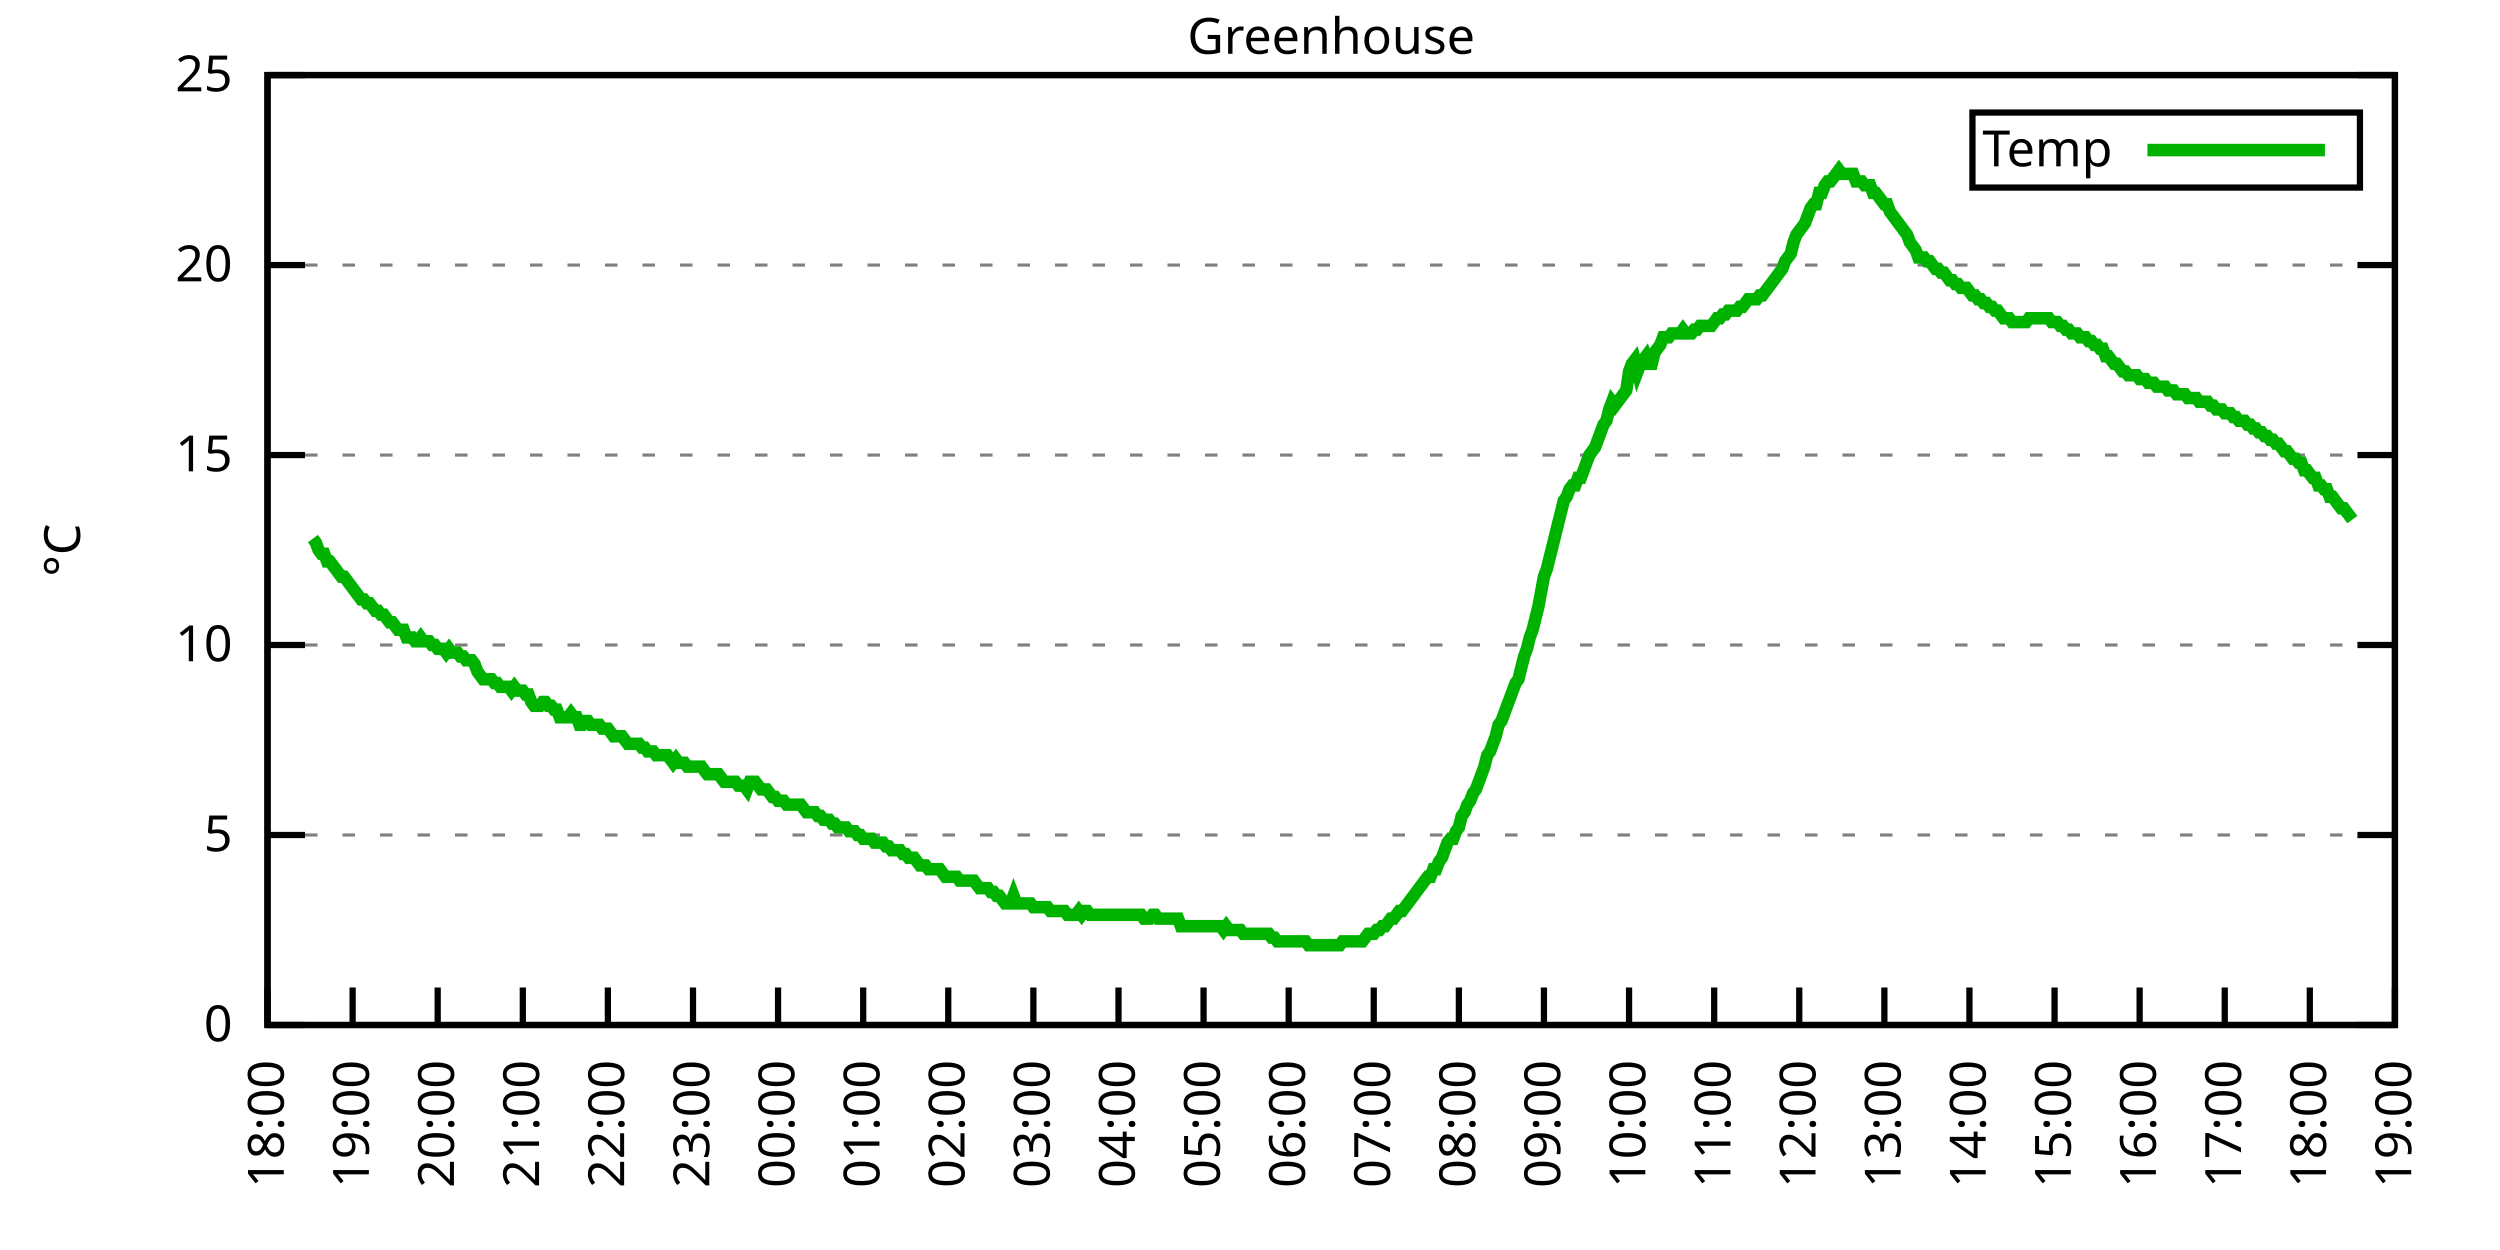
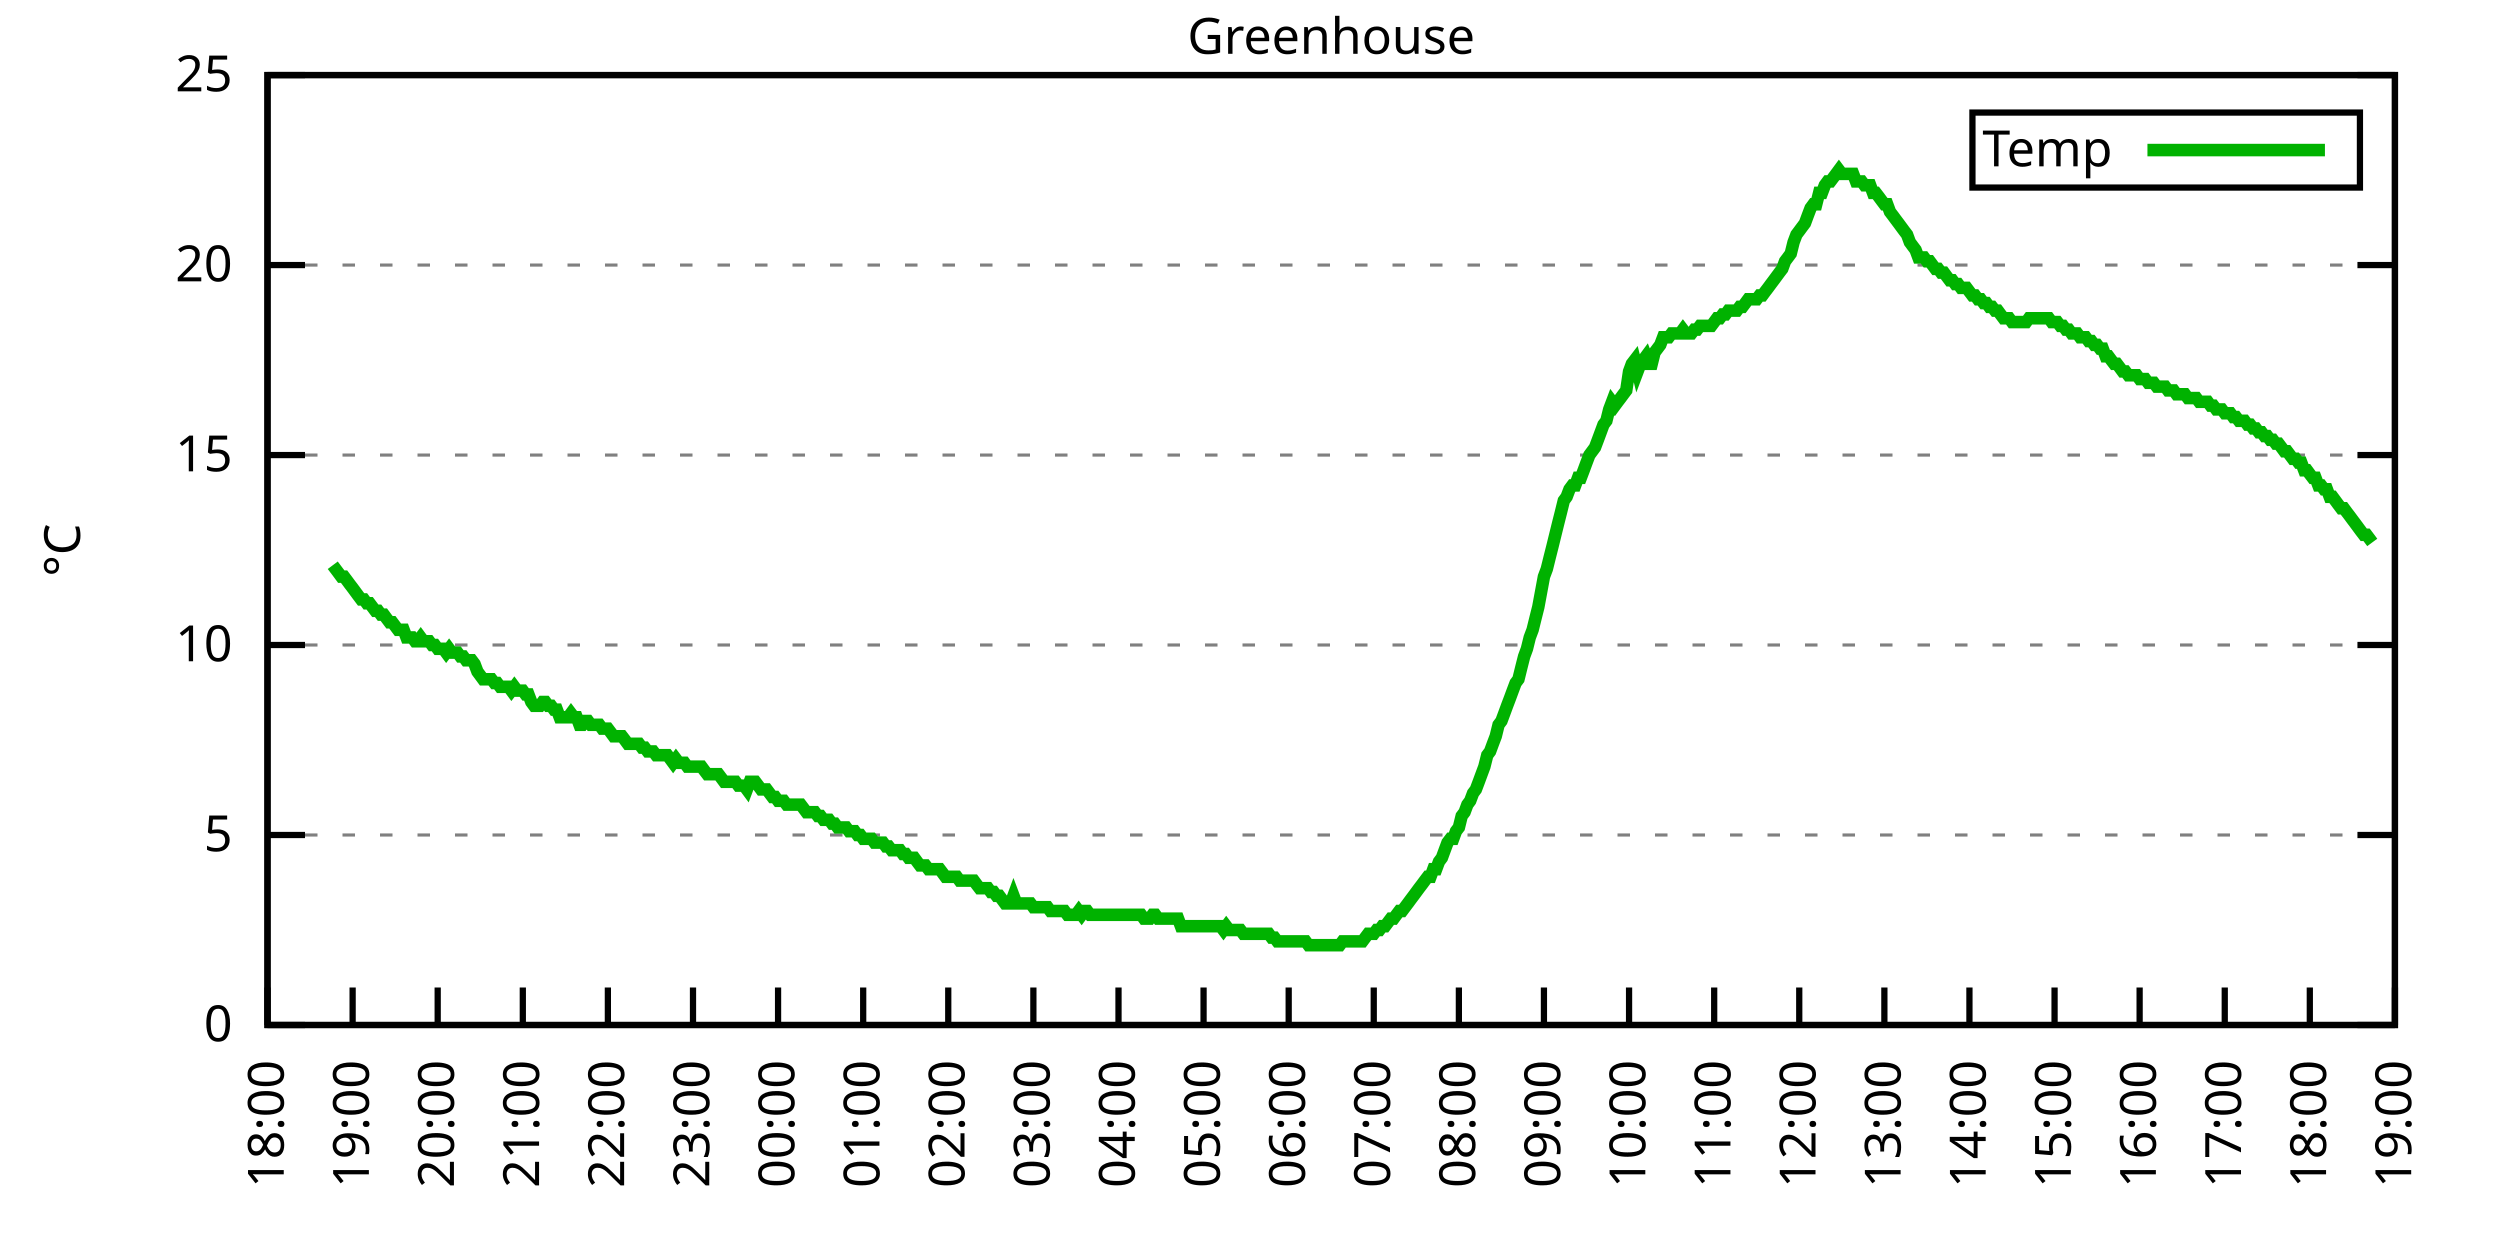
<svg xmlns="http://www.w3.org/2000/svg" xmlns:xlink="http://www.w3.org/1999/xlink" width="400" height="200" viewBox="0 0 400 200">
  <g id="gnuplot_canvas">
    <rect x="0" y="0" width="400" height="200" fill="none" />
    <defs>
      <circle id="gpDot" r="0.5" stroke-width="0.5" stroke="currentColor" />
      <path id="gpPt0" stroke-width="0.333" stroke="currentColor" d="M-1,0 h2 M0,-1 v2" />
      <path id="gpPt1" stroke-width="0.333" stroke="currentColor" d="M-1,-1 L1,1 M1,-1 L-1,1" />
      <path id="gpPt2" stroke-width="0.333" stroke="currentColor" d="M-1,0 L1,0 M0,-1 L0,1 M-1,-1 L1,1 M-1,1 L1,-1" />
      <rect id="gpPt3" stroke-width="0.333" stroke="currentColor" x="-1" y="-1" width="2" height="2" />
      <rect id="gpPt4" stroke-width="0.333" stroke="currentColor" fill="currentColor" x="-1" y="-1" width="2" height="2" />
      <circle id="gpPt5" stroke-width="0.333" stroke="currentColor" cx="0" cy="0" r="1" />
      <use xlink:href="#gpPt5" id="gpPt6" fill="currentColor" stroke="none" />
      <path id="gpPt7" stroke-width="0.333" stroke="currentColor" d="M0,-1.33 L-1.33,0.67 L1.33,0.67 z" />
      <use xlink:href="#gpPt7" id="gpPt8" fill="currentColor" stroke="none" />
      <use xlink:href="#gpPt7" id="gpPt9" stroke="currentColor" transform="rotate(180)" />
      <use xlink:href="#gpPt9" id="gpPt10" fill="currentColor" stroke="none" />
      <use xlink:href="#gpPt3" id="gpPt11" stroke="currentColor" transform="rotate(45)" />
      <use xlink:href="#gpPt11" id="gpPt12" fill="currentColor" stroke="none" />
      <path id="gpPt13" stroke-width="0.333" stroke="currentColor" d="M0,1.330 L1.265,0.411 L0.782,-1.067 L-0.782,-1.076 L-1.265,0.411 z" />
      <use xlink:href="#gpPt13" id="gpPt14" fill="currentColor" stroke="none" />
      <filter id="textbox" filterUnits="objectBoundingBox" x="0" y="0" height="1" width="1">
        <feFlood flood-color="white" flood-opacity="1" result="bgnd" />
        <feComposite in="SourceGraphic" in2="bgnd" operator="atop" />
      </filter>
      <filter id="greybox" filterUnits="objectBoundingBox" x="0" y="0" height="1" width="1">
        <feFlood flood-color="lightgrey" flood-opacity="1" result="grey" />
        <feComposite in="SourceGraphic" in2="grey" operator="atop" />
      </filter>
    </defs>
    <g fill="none" color="white" stroke="currentColor" stroke-width="1.00" stroke-linecap="butt" stroke-linejoin="miter">
</g>
    <g fill="none" color="black" stroke="currentColor" stroke-width="1.00" stroke-linecap="butt" stroke-linejoin="miter">
      <g stroke="none" shape-rendering="crispEdges">
        <polygon fill="rgb(255, 255, 255)" points="42.80,164.00 383.18,164.00 383.18,12.02 42.80,12.02 " />
      </g>
    </g>
    <g fill="none" color="black" stroke="currentColor" stroke-width="1.00" stroke-linecap="butt" stroke-linejoin="miter">
</g>
    <g fill="none" color="black" stroke="black" stroke-width="0.50" stroke-linecap="butt" stroke-linejoin="miter">
</g>
    <g fill="none" color="gray" stroke="currentColor" stroke-width="0.50" stroke-linecap="butt" stroke-linejoin="miter">
      <path stroke="gray" stroke-dasharray="2,4" class="gridline" d="M42.80,164.00 L383.19,164.00  " />
    </g>
    <g fill="none" color="gray" stroke="gray" stroke-width="1.00" stroke-linecap="butt" stroke-linejoin="miter">
</g>
    <g fill="none" color="black" stroke="currentColor" stroke-width="1.00" stroke-linecap="butt" stroke-linejoin="miter">
      <path stroke="black" d="M42.80,164.00 L48.80,164.00 M383.19,164.00 L377.19,164.00  " />
      <g transform="translate(37.20,166.60)" stroke="none" fill="black" font-family="Sans" font-size="8.00" text-anchor="end">
        <text>
          <tspan font-family="Sans"> 0</tspan>
        </text>
      </g>
    </g>
    <g fill="none" color="black" stroke="currentColor" stroke-width="1.00" stroke-linecap="butt" stroke-linejoin="miter">
</g>
    <g fill="none" color="black" stroke="black" stroke-width="0.50" stroke-linecap="butt" stroke-linejoin="miter">
</g>
    <g fill="none" color="gray" stroke="currentColor" stroke-width="0.50" stroke-linecap="butt" stroke-linejoin="miter">
      <path stroke="gray" stroke-dasharray="2,4" class="gridline" d="M42.80,133.60 L383.19,133.60  " />
    </g>
    <g fill="none" color="gray" stroke="gray" stroke-width="1.00" stroke-linecap="butt" stroke-linejoin="miter">
</g>
    <g fill="none" color="black" stroke="currentColor" stroke-width="1.00" stroke-linecap="butt" stroke-linejoin="miter">
      <path stroke="black" d="M42.80,133.60 L48.80,133.60 M383.19,133.60 L377.19,133.60  " />
      <g transform="translate(37.20,136.20)" stroke="none" fill="black" font-family="Sans" font-size="8.00" text-anchor="end">
        <text>
          <tspan font-family="Sans"> 5</tspan>
        </text>
      </g>
    </g>
    <g fill="none" color="black" stroke="currentColor" stroke-width="1.00" stroke-linecap="butt" stroke-linejoin="miter">
</g>
    <g fill="none" color="black" stroke="black" stroke-width="0.50" stroke-linecap="butt" stroke-linejoin="miter">
</g>
    <g fill="none" color="gray" stroke="currentColor" stroke-width="0.50" stroke-linecap="butt" stroke-linejoin="miter">
      <path stroke="gray" stroke-dasharray="2,4" class="gridline" d="M42.80,103.20 L383.19,103.20  " />
    </g>
    <g fill="none" color="gray" stroke="gray" stroke-width="1.00" stroke-linecap="butt" stroke-linejoin="miter">
</g>
    <g fill="none" color="black" stroke="currentColor" stroke-width="1.00" stroke-linecap="butt" stroke-linejoin="miter">
      <path stroke="black" d="M42.80,103.20 L48.80,103.20 M383.19,103.20 L377.19,103.20  " />
      <g transform="translate(37.20,105.80)" stroke="none" fill="black" font-family="Sans" font-size="8.00" text-anchor="end">
        <text>
          <tspan font-family="Sans"> 10</tspan>
        </text>
      </g>
    </g>
    <g fill="none" color="black" stroke="currentColor" stroke-width="1.00" stroke-linecap="butt" stroke-linejoin="miter">
</g>
    <g fill="none" color="black" stroke="black" stroke-width="0.50" stroke-linecap="butt" stroke-linejoin="miter">
</g>
    <g fill="none" color="gray" stroke="currentColor" stroke-width="0.50" stroke-linecap="butt" stroke-linejoin="miter">
      <path stroke="gray" stroke-dasharray="2,4" class="gridline" d="M42.80,72.81 L383.19,72.81  " />
    </g>
    <g fill="none" color="gray" stroke="gray" stroke-width="1.00" stroke-linecap="butt" stroke-linejoin="miter">
</g>
    <g fill="none" color="black" stroke="currentColor" stroke-width="1.00" stroke-linecap="butt" stroke-linejoin="miter">
      <path stroke="black" d="M42.80,72.81 L48.80,72.81 M383.19,72.81 L377.19,72.81  " />
      <g transform="translate(37.20,75.41)" stroke="none" fill="black" font-family="Sans" font-size="8.00" text-anchor="end">
        <text>
          <tspan font-family="Sans"> 15</tspan>
        </text>
      </g>
    </g>
    <g fill="none" color="black" stroke="currentColor" stroke-width="1.00" stroke-linecap="butt" stroke-linejoin="miter">
</g>
    <g fill="none" color="black" stroke="black" stroke-width="0.50" stroke-linecap="butt" stroke-linejoin="miter">
</g>
    <g fill="none" color="gray" stroke="currentColor" stroke-width="0.50" stroke-linecap="butt" stroke-linejoin="miter">
      <path stroke="gray" stroke-dasharray="2,4" class="gridline" d="M42.80,42.41 L383.19,42.41  " />
    </g>
    <g fill="none" color="gray" stroke="gray" stroke-width="1.00" stroke-linecap="butt" stroke-linejoin="miter">
</g>
    <g fill="none" color="black" stroke="currentColor" stroke-width="1.00" stroke-linecap="butt" stroke-linejoin="miter">
      <path stroke="black" d="M42.80,42.41 L48.80,42.41 M383.19,42.41 L377.19,42.41  " />
      <g transform="translate(37.20,45.01)" stroke="none" fill="black" font-family="Sans" font-size="8.00" text-anchor="end">
        <text>
          <tspan font-family="Sans"> 20</tspan>
        </text>
      </g>
    </g>
    <g fill="none" color="black" stroke="currentColor" stroke-width="1.00" stroke-linecap="butt" stroke-linejoin="miter">
</g>
    <g fill="none" color="black" stroke="black" stroke-width="0.50" stroke-linecap="butt" stroke-linejoin="miter">
</g>
    <g fill="none" color="gray" stroke="currentColor" stroke-width="0.50" stroke-linecap="butt" stroke-linejoin="miter">
      <path stroke="gray" stroke-dasharray="2,4" class="gridline" d="M42.80,12.01 L383.19,12.01  " />
    </g>
    <g fill="none" color="gray" stroke="gray" stroke-width="1.00" stroke-linecap="butt" stroke-linejoin="miter">
</g>
    <g fill="none" color="black" stroke="currentColor" stroke-width="1.00" stroke-linecap="butt" stroke-linejoin="miter">
      <path stroke="black" d="M42.80,12.01 L48.80,12.01 M383.19,12.01 L377.19,12.01  " />
      <g transform="translate(37.20,14.61)" stroke="none" fill="black" font-family="Sans" font-size="8.00" text-anchor="end">
        <text>
          <tspan font-family="Sans"> 25</tspan>
        </text>
      </g>
    </g>
    <g fill="none" color="black" stroke="currentColor" stroke-width="1.00" stroke-linecap="butt" stroke-linejoin="miter">
      <path stroke="black" d="M42.80,164.00 L42.80,158.00  " />
      <g transform="translate(45.40,169.60) rotate(270.00)" stroke="none" fill="black" font-family="Sans" font-size="8.00" text-anchor="end">
        <text>
          <tspan font-family="Sans">18:00</tspan>
        </text>
      </g>
    </g>
    <g fill="none" color="black" stroke="currentColor" stroke-width="1.00" stroke-linecap="butt" stroke-linejoin="miter">
      <path stroke="black" d="M56.42,164.00 L56.42,158.00  " />
      <g transform="translate(59.02,169.60) rotate(270.00)" stroke="none" fill="black" font-family="Sans" font-size="8.00" text-anchor="end">
        <text>
          <tspan font-family="Sans">19:00</tspan>
        </text>
      </g>
    </g>
    <g fill="none" color="black" stroke="currentColor" stroke-width="1.00" stroke-linecap="butt" stroke-linejoin="miter">
      <path stroke="black" d="M70.03,164.00 L70.03,158.00  " />
      <g transform="translate(72.63,169.60) rotate(270.00)" stroke="none" fill="black" font-family="Sans" font-size="8.00" text-anchor="end">
        <text>
          <tspan font-family="Sans">20:00</tspan>
        </text>
      </g>
    </g>
    <g fill="none" color="black" stroke="currentColor" stroke-width="1.00" stroke-linecap="butt" stroke-linejoin="miter">
      <path stroke="black" d="M83.65,164.00 L83.65,158.00  " />
      <g transform="translate(86.25,169.60) rotate(270.00)" stroke="none" fill="black" font-family="Sans" font-size="8.00" text-anchor="end">
        <text>
          <tspan font-family="Sans">21:00</tspan>
        </text>
      </g>
    </g>
    <g fill="none" color="black" stroke="currentColor" stroke-width="1.00" stroke-linecap="butt" stroke-linejoin="miter">
      <path stroke="black" d="M97.26,164.00 L97.26,158.00  " />
      <g transform="translate(99.86,169.60) rotate(270.00)" stroke="none" fill="black" font-family="Sans" font-size="8.00" text-anchor="end">
        <text>
          <tspan font-family="Sans">22:00</tspan>
        </text>
      </g>
    </g>
    <g fill="none" color="black" stroke="currentColor" stroke-width="1.00" stroke-linecap="butt" stroke-linejoin="miter">
      <path stroke="black" d="M110.88,164.00 L110.88,158.00  " />
      <g transform="translate(113.48,169.60) rotate(270.00)" stroke="none" fill="black" font-family="Sans" font-size="8.00" text-anchor="end">
        <text>
          <tspan font-family="Sans">23:00</tspan>
        </text>
      </g>
    </g>
    <g fill="none" color="black" stroke="currentColor" stroke-width="1.00" stroke-linecap="butt" stroke-linejoin="miter">
      <path stroke="black" d="M124.49,164.00 L124.49,158.00  " />
      <g transform="translate(127.09,169.60) rotate(270.00)" stroke="none" fill="black" font-family="Sans" font-size="8.00" text-anchor="end">
        <text>
          <tspan font-family="Sans">00:00</tspan>
        </text>
      </g>
    </g>
    <g fill="none" color="black" stroke="currentColor" stroke-width="1.00" stroke-linecap="butt" stroke-linejoin="miter">
      <path stroke="black" d="M138.11,164.00 L138.11,158.00  " />
      <g transform="translate(140.71,169.60) rotate(270.00)" stroke="none" fill="black" font-family="Sans" font-size="8.00" text-anchor="end">
        <text>
          <tspan font-family="Sans">01:00</tspan>
        </text>
      </g>
    </g>
    <g fill="none" color="black" stroke="currentColor" stroke-width="1.00" stroke-linecap="butt" stroke-linejoin="miter">
      <path stroke="black" d="M151.72,164.00 L151.72,158.00  " />
      <g transform="translate(154.32,169.60) rotate(270.00)" stroke="none" fill="black" font-family="Sans" font-size="8.00" text-anchor="end">
        <text>
          <tspan font-family="Sans">02:00</tspan>
        </text>
      </g>
    </g>
    <g fill="none" color="black" stroke="currentColor" stroke-width="1.00" stroke-linecap="butt" stroke-linejoin="miter">
      <path stroke="black" d="M165.34,164.00 L165.34,158.00  " />
      <g transform="translate(167.94,169.60) rotate(270.00)" stroke="none" fill="black" font-family="Sans" font-size="8.00" text-anchor="end">
        <text>
          <tspan font-family="Sans">03:00</tspan>
        </text>
      </g>
    </g>
    <g fill="none" color="black" stroke="currentColor" stroke-width="1.00" stroke-linecap="butt" stroke-linejoin="miter">
      <path stroke="black" d="M178.96,164.00 L178.96,158.00  " />
      <g transform="translate(181.56,169.60) rotate(270.00)" stroke="none" fill="black" font-family="Sans" font-size="8.00" text-anchor="end">
        <text>
          <tspan font-family="Sans">04:00</tspan>
        </text>
      </g>
    </g>
    <g fill="none" color="black" stroke="currentColor" stroke-width="1.00" stroke-linecap="butt" stroke-linejoin="miter">
      <path stroke="black" d="M192.57,164.00 L192.57,158.00  " />
      <g transform="translate(195.17,169.60) rotate(270.00)" stroke="none" fill="black" font-family="Sans" font-size="8.00" text-anchor="end">
        <text>
          <tspan font-family="Sans">05:00</tspan>
        </text>
      </g>
    </g>
    <g fill="none" color="black" stroke="currentColor" stroke-width="1.00" stroke-linecap="butt" stroke-linejoin="miter">
      <path stroke="black" d="M206.19,164.00 L206.19,158.00  " />
      <g transform="translate(208.79,169.60) rotate(270.00)" stroke="none" fill="black" font-family="Sans" font-size="8.00" text-anchor="end">
        <text>
          <tspan font-family="Sans">06:00</tspan>
        </text>
      </g>
    </g>
    <g fill="none" color="black" stroke="currentColor" stroke-width="1.00" stroke-linecap="butt" stroke-linejoin="miter">
      <path stroke="black" d="M219.80,164.00 L219.80,158.00  " />
      <g transform="translate(222.40,169.60) rotate(270.00)" stroke="none" fill="black" font-family="Sans" font-size="8.00" text-anchor="end">
        <text>
          <tspan font-family="Sans">07:00</tspan>
        </text>
      </g>
    </g>
    <g fill="none" color="black" stroke="currentColor" stroke-width="1.00" stroke-linecap="butt" stroke-linejoin="miter">
      <path stroke="black" d="M233.42,164.00 L233.42,158.00  " />
      <g transform="translate(236.02,169.60) rotate(270.00)" stroke="none" fill="black" font-family="Sans" font-size="8.00" text-anchor="end">
        <text>
          <tspan font-family="Sans">08:00</tspan>
        </text>
      </g>
    </g>
    <g fill="none" color="black" stroke="currentColor" stroke-width="1.00" stroke-linecap="butt" stroke-linejoin="miter">
      <path stroke="black" d="M247.03,164.00 L247.03,158.00  " />
      <g transform="translate(249.63,169.60) rotate(270.00)" stroke="none" fill="black" font-family="Sans" font-size="8.00" text-anchor="end">
        <text>
          <tspan font-family="Sans">09:00</tspan>
        </text>
      </g>
    </g>
    <g fill="none" color="black" stroke="currentColor" stroke-width="1.00" stroke-linecap="butt" stroke-linejoin="miter">
      <path stroke="black" d="M260.65,164.00 L260.65,158.00  " />
      <g transform="translate(263.25,169.60) rotate(270.00)" stroke="none" fill="black" font-family="Sans" font-size="8.00" text-anchor="end">
        <text>
          <tspan font-family="Sans">10:00</tspan>
        </text>
      </g>
    </g>
    <g fill="none" color="black" stroke="currentColor" stroke-width="1.00" stroke-linecap="butt" stroke-linejoin="miter">
      <path stroke="black" d="M274.27,164.00 L274.27,158.00  " />
      <g transform="translate(276.87,169.60) rotate(270.00)" stroke="none" fill="black" font-family="Sans" font-size="8.00" text-anchor="end">
        <text>
          <tspan font-family="Sans">11:00</tspan>
        </text>
      </g>
    </g>
    <g fill="none" color="black" stroke="currentColor" stroke-width="1.00" stroke-linecap="butt" stroke-linejoin="miter">
      <path stroke="black" d="M287.88,164.00 L287.88,158.00  " />
      <g transform="translate(290.48,169.60) rotate(270.00)" stroke="none" fill="black" font-family="Sans" font-size="8.00" text-anchor="end">
        <text>
          <tspan font-family="Sans">12:00</tspan>
        </text>
      </g>
    </g>
    <g fill="none" color="black" stroke="currentColor" stroke-width="1.00" stroke-linecap="butt" stroke-linejoin="miter">
      <path stroke="black" d="M301.50,164.00 L301.50,158.00  " />
      <g transform="translate(304.10,169.60) rotate(270.00)" stroke="none" fill="black" font-family="Sans" font-size="8.00" text-anchor="end">
        <text>
          <tspan font-family="Sans">13:00</tspan>
        </text>
      </g>
    </g>
    <g fill="none" color="black" stroke="currentColor" stroke-width="1.00" stroke-linecap="butt" stroke-linejoin="miter">
      <path stroke="black" d="M315.11,164.00 L315.11,158.00  " />
      <g transform="translate(317.71,169.60) rotate(270.00)" stroke="none" fill="black" font-family="Sans" font-size="8.00" text-anchor="end">
        <text>
          <tspan font-family="Sans">14:00</tspan>
        </text>
      </g>
    </g>
    <g fill="none" color="black" stroke="currentColor" stroke-width="1.00" stroke-linecap="butt" stroke-linejoin="miter">
      <path stroke="black" d="M328.73,164.00 L328.73,158.00  " />
      <g transform="translate(331.33,169.60) rotate(270.00)" stroke="none" fill="black" font-family="Sans" font-size="8.00" text-anchor="end">
        <text>
          <tspan font-family="Sans">15:00</tspan>
        </text>
      </g>
    </g>
    <g fill="none" color="black" stroke="currentColor" stroke-width="1.00" stroke-linecap="butt" stroke-linejoin="miter">
      <path stroke="black" d="M342.34,164.00 L342.34,158.00  " />
      <g transform="translate(344.94,169.60) rotate(270.00)" stroke="none" fill="black" font-family="Sans" font-size="8.00" text-anchor="end">
        <text>
          <tspan font-family="Sans">16:00</tspan>
        </text>
      </g>
    </g>
    <g fill="none" color="black" stroke="currentColor" stroke-width="1.00" stroke-linecap="butt" stroke-linejoin="miter">
      <path stroke="black" d="M355.96,164.00 L355.96,158.00  " />
      <g transform="translate(358.56,169.60) rotate(270.00)" stroke="none" fill="black" font-family="Sans" font-size="8.00" text-anchor="end">
        <text>
          <tspan font-family="Sans">17:00</tspan>
        </text>
      </g>
    </g>
    <g fill="none" color="black" stroke="currentColor" stroke-width="1.00" stroke-linecap="butt" stroke-linejoin="miter">
      <path stroke="black" d="M369.57,164.00 L369.57,158.00  " />
      <g transform="translate(372.17,169.60) rotate(270.00)" stroke="none" fill="black" font-family="Sans" font-size="8.00" text-anchor="end">
        <text>
          <tspan font-family="Sans">18:00</tspan>
        </text>
      </g>
    </g>
    <g fill="none" color="black" stroke="currentColor" stroke-width="1.00" stroke-linecap="butt" stroke-linejoin="miter">
      <path stroke="black" d="M383.19,164.00 L383.19,158.00  " />
      <g transform="translate(385.79,169.60) rotate(270.00)" stroke="none" fill="black" font-family="Sans" font-size="8.00" text-anchor="end">
        <text>
          <tspan font-family="Sans">19:00</tspan>
        </text>
      </g>
    </g>
    <g fill="none" color="black" stroke="currentColor" stroke-width="1.00" stroke-linecap="butt" stroke-linejoin="miter">
</g>
    <g fill="none" color="black" stroke="currentColor" stroke-width="1.00" stroke-linecap="butt" stroke-linejoin="miter">
      <path stroke="black" d="M42.80,12.01 L42.80,164.00 L383.19,164.00 L383.19,12.01 L42.80,12.01 Z  " />
    </g>
    <g fill="none" color="black" stroke="currentColor" stroke-width="1.00" stroke-linecap="butt" stroke-linejoin="miter">
</g>
    <g fill="none" color="black" stroke="currentColor" stroke-width="1.00" stroke-linecap="butt" stroke-linejoin="miter">
      <path stroke="black" d="M315.59,30.01 L315.59,18.01 L377.59,18.01 L377.59,30.01 L315.59,30.01 Z  " />
    </g>
    <g id="Greenhouse_plot_1">
      <g fill="none" color="white" stroke="black" stroke-width="2.00" stroke-linecap="butt" stroke-linejoin="miter">
</g>
      <g fill="none" color="black" stroke="currentColor" stroke-width="2.00" stroke-linecap="butt" stroke-linejoin="miter">
        <g transform="translate(337.99,26.61)" stroke="none" fill="black" font-family="Sans" font-size="8.00" text-anchor="end">
          <text>
            <tspan font-family="Sans">Temp</tspan>
          </text>
        </g>
      </g>
      <g fill="none" color="black" stroke="currentColor" stroke-width="2.00" stroke-linecap="butt" stroke-linejoin="miter">
-         <path stroke="rgb(  0, 178,   0)" d="M343.59,24.01 L371.99,24.01 M50.06,86.18 L50.52,86.79 L50.97,88.00 L51.42,88.61 L51.88,88.61 L52.33,89.83   L52.78,89.83 L53.24,90.44 L53.69,91.04 L54.15,91.65 L54.60,92.26 L55.05,92.26 L55.51,92.87 L55.96,93.48   L56.42,94.08 L56.87,94.69 L57.32,95.30 L57.78,95.91 L58.23,95.91 L58.68,96.52 L59.14,96.52 L59.59,97.12   L60.05,97.73 L60.50,97.73 L60.95,98.34 L61.41,98.34 L61.86,98.95 L62.32,99.56 L62.77,99.56 L63.22,100.16   L63.68,100.77 L64.13,100.77 L64.58,100.77 L65.04,101.99 L65.49,101.99 L65.95,101.99 L66.40,102.60 L66.85,102.60   L67.31,101.99 L67.76,102.60 L68.22,102.60 L68.67,102.60 L69.12,103.20 L69.58,103.20 L70.03,103.81 L70.49,103.81   L70.94,103.81 L71.39,104.42 L71.85,103.81 L72.30,104.42 L72.75,104.42 L73.21,104.42 L73.66,105.03 L74.12,105.03   L74.57,105.64 L75.02,105.64 L75.48,105.64 L75.93,106.24 L76.39,107.46 L76.84,108.07 L77.29,108.68 L77.75,108.68   L78.20,108.68 L78.65,108.68 L79.11,109.28 L79.56,109.28 L80.02,109.89 L80.47,109.89 L80.92,109.89 L81.38,109.89   L81.83,110.50 L82.29,109.89 L82.74,110.50 L83.19,110.50 L83.65,110.50 L84.10,111.11 L84.55,111.11 L85.01,112.32   L85.46,112.93 L85.92,112.93 L86.37,112.93 L86.82,112.32 L87.28,112.32 L87.73,112.93 L88.19,112.93 L88.64,113.54   L89.09,113.54 L89.55,114.76 L90.00,114.76 L90.45,114.76 L90.91,114.76 L91.36,114.15 L91.82,114.76 L92.27,114.76   L92.72,115.97 L93.18,115.97 L93.63,115.36 L94.09,115.36 L94.54,115.97 L94.99,115.97 L95.45,115.97 L95.90,115.97   L96.35,116.58 L96.81,116.58 L97.26,116.58 L97.72,117.19 L98.17,117.80 L98.62,117.80 L99.08,117.80 L99.53,117.80   L99.99,118.40 L100.44,119.01 L100.89,119.01 L101.35,119.01 L101.80,119.01 L102.25,119.01 L102.71,119.62 L103.16,119.62   L103.62,120.23 L104.07,120.23 L104.52,120.23 L104.98,120.83 L105.43,120.83 L105.89,120.83 L106.34,120.83 L106.79,120.83   L107.25,121.44 L107.70,122.05 L108.15,121.44 L108.61,122.05 L109.06,122.05 L109.52,122.05 L109.97,122.66 L110.42,122.66   L110.88,122.66 L111.33,122.66 L111.79,122.66 L112.24,122.66 L112.69,123.27 L113.15,123.87 L113.60,123.87 L114.05,123.87   L114.51,123.87 L114.96,123.87 L115.42,124.48 L115.87,125.09 L116.32,125.09 L116.78,125.09 L117.23,125.09 L117.69,125.09   L118.14,125.70 L118.59,125.70 L119.05,125.70 L119.50,126.31 L119.96,125.09 L120.41,125.09 L120.86,125.09 L121.32,125.70   L121.77,126.31 L122.22,126.31 L122.68,126.31 L123.13,126.91 L123.59,127.52 L124.04,127.52 L124.49,128.13 L124.95,128.13   L125.40,128.13 L125.86,128.74 L126.31,128.74 L126.76,128.74 L127.22,128.74 L127.67,128.74 L128.12,128.74 L128.58,129.35   L129.03,129.95 L129.49,129.95 L129.94,129.95 L130.39,129.95 L130.85,130.56 L131.30,130.56 L131.76,131.17 L132.21,131.17   L132.66,131.17 L133.12,131.78 L133.57,131.78 L134.02,132.39 L134.48,132.39 L134.93,132.39 L135.39,132.39 L135.84,132.99   L136.29,132.99 L136.75,132.99 L137.20,133.60 L137.66,133.60 L138.11,134.21 L138.56,134.21 L139.02,134.21 L139.47,134.21   L139.92,134.82 L140.38,134.82 L140.83,134.82 L141.29,134.82 L141.74,135.43 L142.19,135.43 L142.65,136.03 L143.10,136.03   L143.56,136.03 L144.01,136.03 L144.46,136.64 L144.92,136.64 L145.37,137.25 L145.82,137.25 L146.28,137.25 L146.73,137.86   L147.19,138.47 L147.64,138.47 L148.09,138.47 L148.55,139.07 L149.00,139.07 L149.46,139.07 L149.91,139.07 L150.36,139.07   L150.82,139.68 L151.27,140.29 L151.72,140.29 L152.18,140.29 L152.63,140.29 L153.09,140.29 L153.54,140.90 L153.99,140.90   L154.45,140.90 L154.90,140.90 L155.36,140.90 L155.81,140.90 L156.26,141.51 L156.72,142.11 L157.17,142.11 L157.62,142.11   L158.08,142.11 L158.53,142.72 L158.99,142.72 L159.44,143.33 L159.89,143.33 L160.35,143.94 L160.80,144.55 L161.26,144.55   L161.71,144.55 L162.16,143.33 L162.62,144.55 L163.07,144.55 L163.52,144.55 L163.98,144.55 L164.43,144.55 L164.89,144.55   L165.34,145.15 L165.79,145.15 L166.25,145.15 L166.70,145.15 L167.16,145.15 L167.61,145.15 L168.06,145.76 L168.52,145.76   L168.97,145.76 L169.43,145.76 L169.88,145.76 L170.33,145.76 L170.79,146.37 L171.24,146.37 L171.69,146.37 L172.15,146.37   L172.60,145.76 L173.06,146.37 L173.51,145.76 L173.96,145.76 L174.42,146.37 L174.87,146.37 L175.33,146.37 L175.78,146.37   L176.23,146.37 L176.69,146.37 L177.14,146.37 L177.59,146.37 L178.05,146.37 L178.50,146.37 L178.96,146.37 L179.41,146.37   L179.86,146.37 L180.32,146.37 L180.77,146.37 L181.23,146.37 L181.68,146.37 L182.13,146.37 L182.59,146.37 L183.04,146.98   L183.49,146.98 L183.95,146.98 L184.40,146.37 L184.86,146.37 L185.31,146.98 L185.76,146.98 L186.22,146.98 L186.67,146.98   L187.13,146.98 L187.58,146.98 L188.03,146.98 L188.49,146.98 L188.94,148.19 L189.39,148.19 L189.85,148.19 L190.30,148.19   L190.76,148.19 L191.21,148.19 L191.66,148.19 L192.12,148.19 L192.57,148.19 L193.03,148.19 L193.48,148.19 L193.93,148.19   L194.39,148.19 L194.84,148.19 L195.29,148.19 L195.75,148.80 L196.20,148.19 L196.66,148.80 L197.11,148.80 L197.56,148.80   L198.02,148.80 L198.47,148.80 L198.93,149.41 L199.38,149.41 L199.83,149.41 L200.29,149.41 L200.74,149.41 L201.19,149.41   L201.65,149.41 L202.10,149.41 L202.56,149.41 L203.01,149.41 L203.46,150.02 L203.92,150.02 L204.37,150.62 L204.83,150.62   L205.28,150.62 L205.73,150.62 L206.19,150.62 L206.64,150.62 L207.09,150.62 L207.55,150.62 L208.00,150.62 L208.46,150.62   L208.91,150.62 L209.36,151.23 L209.82,151.23 L210.27,151.23 L210.73,151.23 L211.18,151.23 L211.63,151.23 L212.09,151.23   L212.54,151.23 L213.00,151.23 L213.45,151.23 L213.90,151.23 L214.36,151.23 L214.81,150.62 L215.26,150.62 L215.72,150.62   L216.17,150.62 L216.63,150.62 L217.08,150.62 L217.53,150.62 L217.99,150.62 L218.44,150.02 L218.90,149.41 L219.35,149.41   L219.80,149.41 L220.26,148.80 L220.71,148.80 L221.16,148.19 L221.62,148.19 L222.07,147.59 L222.53,146.98 L222.98,146.98   L223.43,146.37 L223.89,145.76 L224.34,145.76 L224.80,145.15 L225.25,144.55 L225.70,143.94 L226.16,143.33 L226.61,142.72   L227.06,142.11 L227.52,141.51 L227.97,140.90 L228.43,140.29 L228.88,140.29 L229.33,139.07 L229.79,139.07 L230.24,137.86   L230.70,137.25 L231.15,136.03 L231.60,134.82 L232.06,134.21 L232.51,134.21 L232.96,132.99 L233.42,132.39 L233.87,130.56   L234.33,129.95 L234.78,128.74 L235.23,128.13 L235.69,126.91 L236.14,126.31 L236.60,125.09 L237.05,123.87 L237.50,122.66   L237.96,120.83 L238.41,120.23 L238.86,119.01 L239.32,117.80 L239.77,115.97 L240.23,115.36 L240.68,114.15 L241.13,112.93   L241.59,111.72 L242.04,110.50 L242.50,109.28 L242.95,108.68 L243.40,106.85 L243.86,105.03 L244.31,103.81 L244.76,101.99   L245.22,100.77 L245.67,98.95 L246.13,97.12 L246.58,94.69 L247.03,92.26 L247.49,91.04 L247.94,89.22 L248.40,87.40   L248.85,85.57 L249.30,83.75 L249.76,81.93 L250.21,80.10 L250.66,79.49 L251.12,78.28 L251.57,77.67 L252.03,77.67   L252.48,76.45 L252.93,76.45 L253.39,75.24 L253.84,74.02 L254.30,72.81 L254.75,72.20 L255.20,71.59 L255.66,70.37   L256.11,69.16 L256.56,67.94 L257.02,67.33 L257.47,65.51 L257.93,64.29 L258.38,64.90 L258.83,64.29 L259.29,63.69   L259.74,63.08 L260.20,62.47 L260.65,59.43 L261.10,58.21 L261.56,57.61 L262.01,59.43 L262.47,58.21 L262.92,57.61   L263.37,57.00 L263.83,58.21 L264.28,58.21 L264.73,56.39 L265.19,55.78 L265.64,55.18 L266.10,53.96 L266.55,53.96   L267.00,53.96 L267.46,53.35 L267.91,53.35 L268.37,53.35 L268.82,53.35 L269.27,52.74 L269.73,53.35 L270.18,53.35   L270.63,53.35 L271.09,52.74 L271.54,52.74 L272.00,52.14 L272.45,52.14 L272.90,52.14 L273.36,52.14 L273.81,52.14   L274.27,51.53 L274.72,50.92 L275.17,50.92 L275.63,50.31 L276.08,50.31 L276.53,49.70 L276.99,49.70 L277.44,49.70   L277.90,49.70 L278.35,49.10 L278.80,49.10 L279.26,48.49 L279.71,47.88 L280.17,47.88 L280.62,47.88 L281.07,47.88   L281.53,47.27 L281.98,47.27 L282.43,46.66 L282.89,46.06 L283.34,45.45 L283.80,44.84 L284.25,44.23 L284.70,43.62   L285.16,43.02 L285.61,41.80 L286.07,41.19 L286.52,40.58 L286.97,38.76 L287.43,37.54 L287.88,36.94 L288.33,36.33   L288.79,35.72 L289.24,34.50 L289.70,33.29 L290.15,32.68 L290.60,32.68 L291.06,30.86 L291.51,30.86 L291.97,29.64   L292.42,29.03 L292.87,29.03 L293.33,28.42 L293.78,27.82 L294.23,27.21 L294.69,27.82 L295.14,27.82 L295.60,27.82   L296.05,27.82 L296.50,27.82 L296.96,29.03 L297.41,29.03 L297.87,29.03 L298.32,29.64 L298.77,29.64 L299.23,29.64   L299.68,30.86 L300.13,30.86 L300.59,31.46 L301.04,32.07 L301.50,32.68 L301.95,32.68 L302.40,33.90 L302.86,34.50   L303.31,35.11 L303.77,35.72 L304.22,36.33 L304.67,36.94 L305.13,37.54 L305.58,38.76 L306.03,39.37 L306.49,39.98   L306.94,41.19 L307.40,41.19 L307.85,41.19 L308.30,41.80 L308.76,41.80 L309.21,42.41 L309.67,43.02 L310.12,43.02   L310.57,43.62 L311.03,43.62 L311.48,44.23 L311.94,44.84 L312.39,44.84 L312.84,45.45 L313.30,45.45 L313.75,46.06   L314.20,46.06 L314.66,46.06 L315.11,46.66 L315.57,47.27 L316.02,47.27 L316.47,47.88 L316.93,47.88 L317.38,48.49   L317.84,48.49 L318.29,49.10 L318.74,49.10 L319.20,49.70 L319.65,49.70 L320.10,50.31 L320.56,50.92 L321.01,50.92   L321.47,50.92 L321.92,51.53 L322.37,51.53 L322.83,51.53 L323.28,51.53 L323.74,51.53 L324.19,51.53 L324.64,50.92   L325.10,50.92 L325.55,50.92 L326.00,50.92 L326.46,50.92 L326.91,50.92 L327.37,50.92 L327.82,50.92 L328.27,51.53   L328.73,51.53 L329.18,51.53 L329.64,52.14 L330.09,52.14 L330.54,52.74 L331.00,52.74 L331.45,53.35 L331.90,53.35   L332.36,53.35 L332.81,53.96 L333.27,53.96 L333.72,53.96 L334.17,54.57 L334.63,54.57 L335.08,55.18 L335.54,55.18   L335.99,55.78 L336.44,55.78 L336.90,57.00 L337.35,57.00 L337.80,57.61 L338.26,58.21 L338.71,58.21 L339.17,58.82   L339.62,59.43 L340.07,59.43 L340.53,60.04 L340.98,60.04 L341.44,60.04 L341.89,60.04 L342.34,60.65 L342.80,60.65   L343.25,60.65 L343.70,61.25 L344.16,61.25 L344.61,61.25 L345.07,61.86 L345.52,61.86 L345.97,61.86 L346.43,61.86   L346.88,62.47 L347.34,62.47 L347.79,62.47 L348.24,63.08 L348.70,63.08 L349.15,63.08 L349.60,63.08 L350.06,63.69   L350.51,63.69 L350.97,63.69 L351.42,63.69 L351.87,64.29 L352.33,64.29 L352.78,64.29 L353.24,64.29 L353.69,64.90   L354.14,64.90 L354.60,65.51 L355.05,65.51 L355.50,65.51 L355.96,66.12 L356.41,66.12 L356.87,66.12 L357.32,66.73   L357.77,66.73 L358.23,67.33 L358.68,67.33 L359.14,67.33 L359.59,67.94 L360.04,67.94 L360.50,68.55 L360.95,68.55   L361.41,69.16 L361.86,69.16 L362.31,69.77 L362.77,69.77 L363.22,70.37 L363.67,70.37 L364.13,70.98 L364.58,70.98   L365.04,71.59 L365.49,72.20 L365.94,72.20 L366.40,72.81 L366.85,73.41 L367.31,73.41 L367.76,74.02 L368.21,74.02   L368.67,75.24 L369.12,75.24 L369.57,75.85 L370.03,76.45 L370.48,76.45 L370.94,77.67 L371.39,77.67 L371.84,78.28   L372.30,78.28 L372.75,79.49 L373.21,79.49 L373.66,80.10 L374.11,80.71 L374.57,81.32 L375.02,81.32 L375.47,81.93   L375.93,82.53 L376.38,83.14  " />
+         <path stroke="rgb(  0, 178,   0)" d="M343.59,24.01 L371.99,24.01 M53.24,90.44 L53.69,91.04 L54.15,91.65 L54.60,92.26 L55.05,92.26 L55.51,92.87   L55.96,93.48 L56.42,94.08 L56.87,94.69 L57.32,95.30 L57.78,95.91 L58.23,95.91 L58.68,96.52 L59.14,96.52   L59.59,97.12 L60.05,97.73 L60.50,97.73 L60.95,98.34 L61.41,98.34 L61.86,98.95 L62.32,99.56 L62.77,99.56   L63.22,100.16 L63.68,100.77 L64.13,100.77 L64.58,100.77 L65.04,101.99 L65.49,101.99 L65.95,101.99 L66.40,102.60   L66.85,102.60 L67.31,101.99 L67.76,102.60 L68.22,102.60 L68.67,102.60 L69.12,103.20 L69.58,103.20 L70.03,103.81   L70.49,103.81 L70.94,103.81 L71.39,104.42 L71.85,103.81 L72.30,104.42 L72.75,104.42 L73.21,104.42 L73.66,105.03   L74.12,105.03 L74.57,105.64 L75.02,105.64 L75.48,105.64 L75.93,106.24 L76.39,107.46 L76.84,108.07 L77.29,108.68   L77.75,108.68 L78.20,108.68 L78.65,108.68 L79.11,109.28 L79.56,109.28 L80.02,109.89 L80.47,109.89 L80.92,109.89   L81.38,109.89 L81.83,110.50 L82.29,109.89 L82.74,110.50 L83.19,110.50 L83.65,110.50 L84.10,111.11 L84.55,111.11   L85.01,112.32 L85.46,112.93 L85.92,112.93 L86.37,112.93 L86.82,112.32 L87.28,112.32 L87.73,112.93 L88.19,112.93   L88.64,113.54 L89.09,113.54 L89.55,114.76 L90.00,114.76 L90.45,114.76 L90.91,114.76 L91.36,114.15 L91.82,114.76   L92.27,114.76 L92.72,115.97 L93.18,115.97 L93.63,115.36 L94.09,115.36 L94.54,115.97 L94.99,115.97 L95.45,115.97   L95.90,115.97 L96.35,116.58 L96.81,116.58 L97.26,116.58 L97.72,117.19 L98.17,117.80 L98.62,117.80 L99.08,117.80   L99.53,117.80 L99.99,118.40 L100.44,119.01 L100.89,119.01 L101.35,119.01 L101.80,119.01 L102.25,119.01 L102.71,119.62   L103.16,119.62 L103.62,120.23 L104.07,120.23 L104.52,120.23 L104.98,120.83 L105.43,120.83 L105.89,120.83 L106.34,120.83   L106.79,120.83 L107.25,121.44 L107.70,122.05 L108.15,121.44 L108.61,122.05 L109.06,122.05 L109.52,122.05 L109.97,122.66   L110.42,122.66 L110.88,122.66 L111.33,122.66 L111.79,122.66 L112.24,122.66 L112.69,123.27 L113.15,123.87 L113.60,123.87   L114.05,123.87 L114.51,123.87 L114.96,123.87 L115.42,124.48 L115.87,125.09 L116.32,125.09 L116.78,125.09 L117.23,125.09   L117.69,125.09 L118.14,125.70 L118.59,125.70 L119.05,125.70 L119.50,126.31 L119.96,125.09 L120.41,125.09 L120.86,125.09   L121.32,125.70 L121.77,126.31 L122.22,126.31 L122.68,126.31 L123.13,126.91 L123.59,127.52 L124.04,127.52 L124.49,128.13   L124.95,128.13 L125.40,128.13 L125.86,128.74 L126.31,128.74 L126.76,128.74 L127.22,128.74 L127.67,128.74 L128.12,128.74   L128.58,129.35 L129.03,129.95 L129.49,129.95 L129.94,129.95 L130.39,129.95 L130.85,130.56 L131.30,130.56 L131.76,131.17   L132.21,131.17 L132.66,131.17 L133.12,131.78 L133.57,131.78 L134.02,132.39 L134.48,132.39 L134.93,132.39 L135.39,132.39   L135.84,132.99 L136.29,132.99 L136.75,132.99 L137.20,133.60 L137.66,133.60 L138.11,134.21 L138.56,134.21 L139.02,134.21   L139.47,134.21 L139.92,134.82 L140.38,134.82 L140.83,134.82 L141.29,134.82 L141.74,135.43 L142.19,135.43 L142.65,136.03   L143.10,136.03 L143.56,136.03 L144.01,136.03 L144.46,136.64 L144.92,136.64 L145.37,137.25 L145.82,137.25 L146.28,137.25   L146.73,137.86 L147.19,138.47 L147.64,138.47 L148.09,138.47 L148.55,139.07 L149.00,139.07 L149.46,139.07 L149.91,139.07   L150.36,139.07 L150.82,139.68 L151.27,140.29 L151.72,140.29 L152.18,140.29 L152.63,140.29 L153.09,140.29 L153.54,140.90   L153.99,140.90 L154.45,140.90 L154.90,140.90 L155.36,140.90 L155.81,140.90 L156.26,141.51 L156.72,142.11 L157.17,142.11   L157.62,142.11 L158.08,142.11 L158.53,142.72 L158.99,142.72 L159.44,143.33 L159.89,143.33 L160.35,143.94 L160.80,144.55   L161.26,144.55 L161.71,144.55 L162.16,143.33 L162.62,144.55 L163.07,144.55 L163.52,144.55 L163.98,144.55 L164.43,144.55   L164.89,144.55 L165.34,145.15 L165.79,145.15 L166.25,145.15 L166.70,145.15 L167.16,145.15 L167.61,145.15 L168.06,145.76   L168.52,145.76 L168.97,145.76 L169.43,145.76 L169.88,145.76 L170.33,145.76 L170.79,146.37 L171.24,146.37 L171.69,146.37   L172.15,146.37 L172.60,145.76 L173.06,146.37 L173.51,145.76 L173.96,145.76 L174.42,146.37 L174.87,146.37 L175.33,146.37   L175.78,146.37 L176.23,146.37 L176.69,146.37 L177.14,146.37 L177.59,146.37 L178.05,146.37 L178.50,146.37 L178.96,146.37   L179.41,146.37 L179.86,146.37 L180.32,146.37 L180.77,146.37 L181.23,146.37 L181.68,146.37 L182.13,146.37 L182.59,146.37   L183.04,146.98 L183.49,146.98 L183.95,146.98 L184.40,146.37 L184.86,146.37 L185.31,146.98 L185.76,146.98 L186.22,146.98   L186.67,146.98 L187.13,146.98 L187.58,146.98 L188.03,146.98 L188.49,146.98 L188.94,148.19 L189.39,148.19 L189.85,148.19   L190.30,148.19 L190.76,148.19 L191.21,148.19 L191.66,148.19 L192.12,148.19 L192.57,148.19 L193.03,148.19 L193.48,148.19   L193.93,148.19 L194.39,148.19 L194.84,148.19 L195.29,148.19 L195.75,148.80 L196.20,148.19 L196.66,148.80 L197.11,148.80   L197.56,148.80 L198.02,148.80 L198.47,148.80 L198.93,149.41 L199.38,149.41 L199.83,149.41 L200.29,149.41 L200.74,149.41   L201.19,149.41 L201.65,149.41 L202.10,149.41 L202.56,149.41 L203.01,149.41 L203.46,150.02 L203.92,150.02 L204.37,150.62   L204.83,150.62 L205.28,150.62 L205.73,150.62 L206.19,150.62 L206.64,150.62 L207.09,150.62 L207.55,150.62 L208.00,150.62   L208.46,150.62 L208.91,150.62 L209.36,151.23 L209.82,151.23 L210.27,151.23 L210.73,151.23 L211.18,151.23 L211.63,151.23   L212.09,151.23 L212.54,151.23 L213.00,151.23 L213.45,151.23 L213.90,151.23 L214.36,151.23 L214.81,150.62 L215.26,150.62   L215.72,150.62 L216.17,150.62 L216.63,150.62 L217.08,150.62 L217.53,150.62 L217.99,150.62 L218.44,150.02 L218.90,149.41   L219.35,149.41 L219.80,149.41 L220.26,148.80 L220.71,148.80 L221.16,148.19 L221.62,148.19 L222.07,147.59 L222.53,146.98   L222.98,146.98 L223.43,146.37 L223.89,145.76 L224.34,145.76 L224.80,145.15 L225.25,144.55 L225.70,143.94 L226.16,143.33   L226.61,142.72 L227.06,142.11 L227.52,141.51 L227.97,140.90 L228.43,140.29 L228.88,140.29 L229.33,139.07 L229.79,139.07   L230.24,137.86 L230.70,137.25 L231.15,136.03 L231.60,134.82 L232.06,134.21 L232.51,134.21 L232.96,132.99 L233.42,132.39   L233.87,130.56 L234.33,129.95 L234.78,128.74 L235.23,128.13 L235.69,126.91 L236.14,126.31 L236.60,125.09 L237.05,123.87   L237.50,122.66 L237.96,120.83 L238.41,120.23 L238.86,119.01 L239.32,117.80 L239.77,115.97 L240.23,115.36 L240.68,114.15   L241.13,112.93 L241.59,111.72 L242.04,110.50 L242.50,109.28 L242.95,108.68 L243.40,106.85 L243.86,105.03 L244.31,103.81   L244.76,101.99 L245.22,100.77 L245.67,98.95 L246.13,97.12 L246.58,94.69 L247.03,92.26 L247.49,91.04 L247.94,89.22   L248.40,87.40 L248.85,85.57 L249.30,83.75 L249.76,81.93 L250.21,80.10 L250.66,79.49 L251.12,78.28 L251.57,77.67   L252.03,77.67 L252.48,76.45 L252.93,76.45 L253.39,75.24 L253.84,74.02 L254.30,72.81 L254.75,72.20 L255.20,71.59   L255.66,70.37 L256.11,69.16 L256.56,67.94 L257.02,67.33 L257.47,65.51 L257.93,64.29 L258.38,64.90 L258.83,64.29   L259.29,63.69 L259.74,63.08 L260.20,62.47 L260.65,59.43 L261.10,58.21 L261.56,57.61 L262.01,59.43 L262.47,58.21   L262.92,57.61 L263.37,57.00 L263.83,58.21 L264.28,58.21 L264.73,56.39 L265.19,55.78 L265.64,55.18 L266.10,53.96   L266.55,53.96 L267.00,53.96 L267.46,53.35 L267.91,53.35 L268.37,53.35 L268.82,53.35 L269.27,52.74 L269.73,53.35   L270.18,53.35 L270.63,53.35 L271.09,52.74 L271.54,52.74 L272.00,52.14 L272.45,52.14 L272.90,52.14 L273.36,52.14   L273.81,52.14 L274.27,51.53 L274.72,50.92 L275.17,50.92 L275.63,50.31 L276.08,50.31 L276.53,49.70 L276.99,49.70   L277.44,49.70 L277.90,49.70 L278.35,49.10 L278.80,49.10 L279.26,48.49 L279.71,47.88 L280.17,47.88 L280.62,47.88   L281.07,47.88 L281.53,47.27 L281.98,47.27 L282.43,46.66 L282.89,46.06 L283.34,45.45 L283.80,44.84 L284.25,44.23   L284.70,43.62 L285.16,43.02 L285.61,41.80 L286.07,41.19 L286.52,40.58 L286.97,38.76 L287.43,37.54 L287.88,36.94   L288.33,36.33 L288.79,35.72 L289.24,34.50 L289.70,33.29 L290.15,32.68 L290.60,32.68 L291.06,30.86 L291.51,30.86   L291.97,29.64 L292.42,29.03 L292.87,29.03 L293.33,28.42 L293.78,27.82 L294.23,27.21 L294.69,27.82 L295.14,27.82   L295.60,27.82 L296.05,27.82 L296.50,27.82 L296.96,29.03 L297.41,29.03 L297.87,29.03 L298.32,29.64 L298.77,29.64   L299.23,29.64 L299.68,30.86 L300.13,30.86 L300.59,31.46 L301.04,32.07 L301.50,32.68 L301.95,32.68 L302.40,33.90   L302.86,34.50 L303.31,35.11 L303.77,35.72 L304.22,36.33 L304.67,36.94 L305.13,37.54 L305.58,38.76 L306.03,39.37   L306.49,39.98 L306.94,41.19 L307.40,41.19 L307.85,41.19 L308.30,41.80 L308.76,41.80 L309.21,42.41 L309.67,43.02   L310.12,43.02 L310.57,43.62 L311.03,43.62 L311.48,44.23 L311.94,44.84 L312.39,44.84 L312.84,45.45 L313.30,45.45   L313.75,46.06 L314.20,46.06 L314.66,46.06 L315.11,46.66 L315.57,47.27 L316.02,47.27 L316.47,47.88 L316.93,47.88   L317.38,48.49 L317.84,48.49 L318.29,49.10 L318.74,49.10 L319.20,49.70 L319.65,49.70 L320.10,50.31 L320.56,50.92   L321.01,50.92 L321.47,50.92 L321.92,51.53 L322.37,51.53 L322.83,51.53 L323.28,51.53 L323.74,51.53 L324.19,51.53   L324.64,50.92 L325.10,50.92 L325.55,50.92 L326.00,50.92 L326.46,50.92 L326.91,50.92 L327.37,50.92 L327.82,50.92   L328.27,51.53 L328.73,51.53 L329.18,51.53 L329.64,52.14 L330.09,52.14 L330.54,52.74 L331.00,52.74 L331.45,53.35   L331.90,53.35 L332.36,53.35 L332.81,53.96 L333.27,53.96 L333.72,53.96 L334.17,54.57 L334.63,54.57 L335.08,55.18   L335.54,55.18 L335.99,55.78 L336.44,55.78 L336.90,57.00 L337.35,57.00 L337.80,57.61 L338.26,58.21 L338.71,58.21   L339.17,58.82 L339.62,59.43 L340.07,59.43 L340.53,60.04 L340.98,60.04 L341.44,60.04 L341.89,60.04 L342.34,60.65   L342.80,60.65 L343.25,60.65 L343.70,61.25 L344.16,61.25 L344.61,61.25 L345.07,61.86 L345.52,61.86 L345.97,61.86   L346.43,61.86 L346.88,62.47 L347.34,62.47 L347.79,62.47 L348.24,63.08 L348.70,63.08 L349.15,63.08 L349.60,63.08   L350.06,63.69 L350.51,63.69 L350.97,63.69 L351.42,63.69 L351.87,64.29 L352.33,64.29 L352.78,64.29 L353.24,64.29   L353.69,64.90 L354.14,64.90 L354.60,65.51 L355.05,65.51 L355.50,65.51 L355.96,66.12 L356.41,66.12 L356.87,66.12   L357.32,66.73 L357.77,66.73 L358.23,67.33 L358.68,67.33 L359.14,67.33 L359.59,67.94 L360.04,67.94 L360.50,68.55   L360.95,68.55 L361.41,69.16 L361.86,69.16 L362.31,69.77 L362.77,69.77 L363.22,70.37 L363.67,70.37 L364.13,70.98   L364.58,70.98 L365.04,71.59 L365.49,72.20 L365.94,72.20 L366.40,72.81 L366.85,73.41 L367.31,73.41 L367.76,74.02   L368.21,74.02 L368.67,75.24 L369.12,75.24 L369.57,75.85 L370.03,76.45 L370.48,76.45 L370.94,77.67 L371.39,77.67   L371.84,78.28 L372.30,78.28 L372.75,79.49 L373.21,79.49 L373.66,80.10 L374.11,80.71 L374.57,81.32 L375.02,81.32   L375.47,81.93 L375.93,82.53 L376.38,83.14 L376.84,83.75 L377.29,84.36 L377.74,84.97 L378.20,85.57 L378.65,85.57   L379.11,86.18 L379.56,86.79  " />
      </g>
    </g>
    <g fill="none" color="black" stroke="currentColor" stroke-width="2.00" stroke-linecap="butt" stroke-linejoin="miter">
</g>
    <g fill="none" color="black" stroke="black" stroke-width="1.00" stroke-linecap="butt" stroke-linejoin="miter">
</g>
    <g fill="none" color="black" stroke="currentColor" stroke-width="1.00" stroke-linecap="butt" stroke-linejoin="miter">
      <path stroke="black" d="M42.80,12.01 L42.80,164.00 L383.19,164.00 L383.19,12.01 L42.80,12.01 Z  " />
      <g transform="translate(12.80,88.01) rotate(270.00)" stroke="none" fill="black" font-family="Sans" font-size="8.00" text-anchor="middle">
        <text>
          <tspan font-family="Sans">°C</tspan>
        </text>
      </g>
    </g>
    <g fill="none" color="black" stroke="currentColor" stroke-width="1.00" stroke-linecap="butt" stroke-linejoin="miter">
</g>
    <g fill="none" color="black" stroke="currentColor" stroke-width="1.00" stroke-linecap="butt" stroke-linejoin="miter">
      <g transform="translate(212.99,8.61)" stroke="none" fill="black" font-family="Sans" font-size="8.00" text-anchor="middle">
        <text>
          <tspan font-family="Sans">Greenhouse</tspan>
        </text>
      </g>
    </g>
    <g fill="none" color="black" stroke="currentColor" stroke-width="1.00" stroke-linecap="butt" stroke-linejoin="miter">
</g>
  </g>
</svg>
